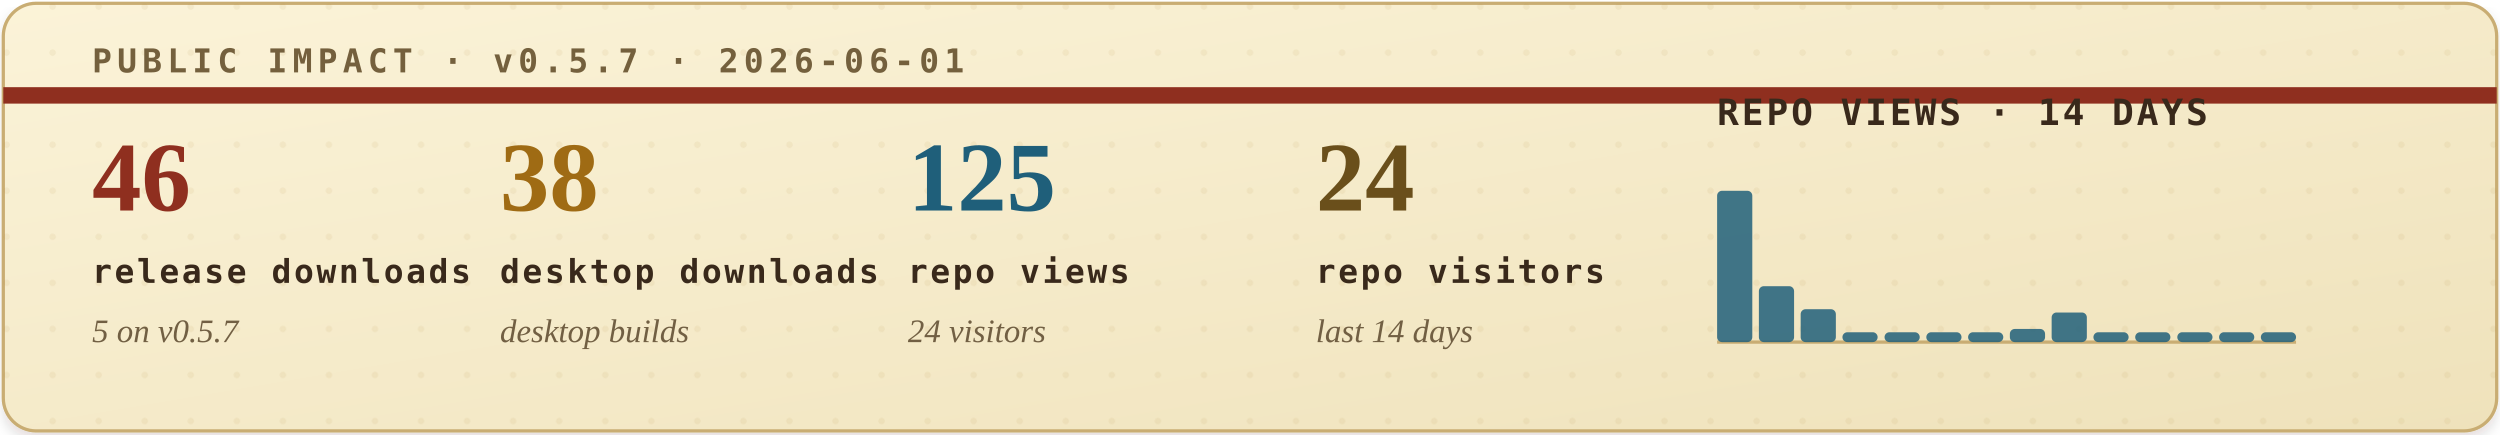
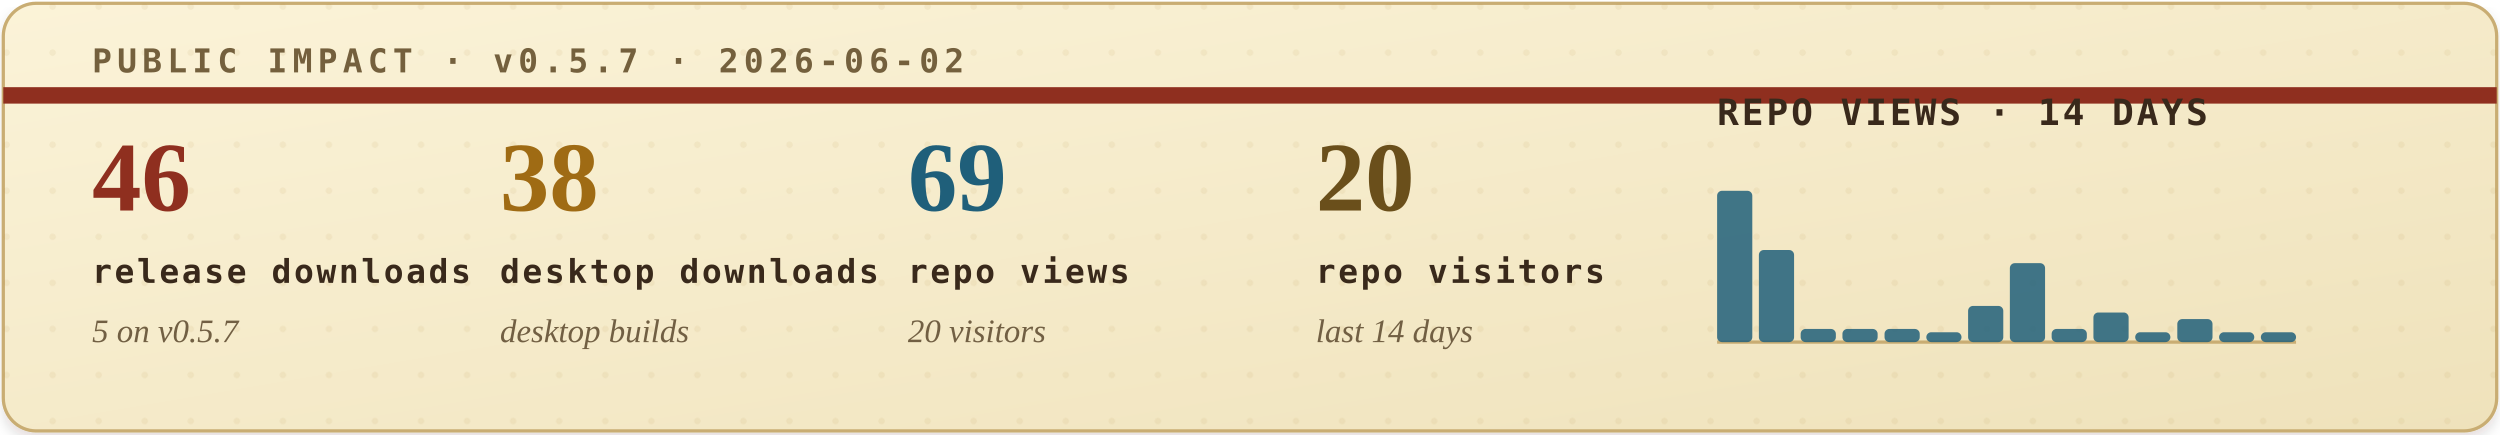
<svg xmlns="http://www.w3.org/2000/svg" width="760" height="132" viewBox="0 0 760 132" role="img" aria-labelledby="title desc">
  <defs>
    <filter id="soft-shadow" x="-4%" y="-12%" width="108%" height="130%">
      <feDropShadow dx="0" dy="2" stdDeviation="2" flood-color="#2b1c10" flood-opacity="0.14" />
    </filter>
    <linearGradient id="paper" x1="0" x2="1" y1="0" y2="1">
      <stop offset="0" stop-color="#fbf3d8" />
      <stop offset="1" stop-color="#efe2bb" />
    </linearGradient>
    <pattern id="dot-grid" width="14" height="14" patternUnits="userSpaceOnUse">
      <circle cx="2" cy="2" r="1" fill="#b08b43" opacity="0.22" />
    </pattern>
    <style>
      .eyebrow { font: 700 10px ui-monospace, SFMono-Regular, Menlo, Consolas, monospace; letter-spacing: .16em; }
      .metric-value { font: 700 30px Georgia, "Times New Roman", serif; }
      .metric-label { font: 700 10px ui-monospace, SFMono-Regular, Menlo, Consolas, monospace; letter-spacing: .08em; fill: #39291b; }
      .metric-sub { font: italic 10px Georgia, "Times New Roman", serif; fill: #715f43; }
      .chart-title { font: 700 11px ui-monospace, SFMono-Regular, Menlo, Consolas, monospace; letter-spacing: .08em; fill: #39291b; }
      .chart-note { font: italic 10px Georgia, "Times New Roman", serif; fill: #715f43; }
    </style>
  </defs>
  <rect x="1" y="1" width="758" height="130" rx="10" fill="url(#paper)" stroke="#c9ad73" filter="url(#soft-shadow)" />
  <rect x="1" y="1" width="758" height="130" rx="10" fill="url(#dot-grid)" opacity="0.42" />
  <path d="M1 29H759" stroke="#8f2f1f" stroke-width="5" />
-   <text class="eyebrow" x="28" y="22" fill="#74603d">PUBLIC IMPACT · v0.5.7 · 2026-06-01</text>
+   <text class="eyebrow" x="28" y="22" fill="#74603d">PUBLIC IMPACT · v0.5.7 · 2026-06-02</text>
  <g transform="translate(28, 64)">
    <text class="metric-value" x="0" y="0" fill="#8f2f1f">46</text>
    <text class="metric-label" x="0" y="22">release downloads</text>
    <text class="metric-sub" x="0" y="40">5 on v0.5.7</text>
  </g>
  <g transform="translate(152, 64)">
    <text class="metric-value" x="0" y="0" fill="#9f6b14">38</text>
    <text class="metric-label" x="0" y="22">desktop downloads</text>
    <text class="metric-sub" x="0" y="40">desktop builds</text>
  </g>
  <g transform="translate(276, 64)">
-     <text class="metric-value" x="0" y="0" fill="#1f5f7a">125</text>
+     <text class="metric-value" x="0" y="0" fill="#1f5f7a">69</text>
    <text class="metric-label" x="0" y="22">repo views</text>
-     <text class="metric-sub" x="0" y="40">24 visitors</text>
+     <text class="metric-sub" x="0" y="40">20 visitors</text>
  </g>
  <g transform="translate(400, 64)">
-     <text class="metric-value" x="0" y="0" fill="#6a4f1b">24</text>
+     <text class="metric-value" x="0" y="0" fill="#6a4f1b">20</text>
    <text class="metric-label" x="0" y="22">repo visitors</text>
    <text class="metric-sub" x="0" y="40">last 14 days</text>
  </g>
  <g transform="translate(522, 38)">
    <text class="chart-title" x="0" y="0">REPO VIEWS · 14 DAYS</text>
    <line x1="0" y1="66" x2="176" y2="66" stroke="#c9ad73" stroke-width="1" />
    <g>
      <rect x="0.0" y="20" width="10.7" height="46" rx="1.5" fill="#1f5f7a" opacity="0.84" />
-       <rect x="12.7" y="49" width="10.7" height="17" rx="1.5" fill="#1f5f7a" opacity="0.84" />
-       <rect x="25.4" y="56" width="10.7" height="10" rx="1.5" fill="#1f5f7a" opacity="0.84" />
-       <rect x="38.1" y="63" width="10.7" height="3" rx="1.5" fill="#1f5f7a" opacity="0.84" />
-       <rect x="50.9" y="63" width="10.7" height="3" rx="1.5" fill="#1f5f7a" opacity="0.84" />
+       <rect x="12.7" y="38" width="10.7" height="28" rx="1.5" fill="#1f5f7a" opacity="0.84" />
+       <rect x="25.4" y="62" width="10.7" height="4" rx="1.5" fill="#1f5f7a" opacity="0.84" />
+       <rect x="38.1" y="62" width="10.7" height="4" rx="1.5" fill="#1f5f7a" opacity="0.84" />
+       <rect x="50.9" y="62" width="10.7" height="4" rx="1.5" fill="#1f5f7a" opacity="0.84" />
      <rect x="63.6" y="63" width="10.7" height="3" rx="1.5" fill="#1f5f7a" opacity="0.84" />
-       <rect x="76.3" y="63" width="10.7" height="3" rx="1.5" fill="#1f5f7a" opacity="0.84" />
-       <rect x="89.0" y="62" width="10.7" height="4" rx="1.5" fill="#1f5f7a" opacity="0.84" />
-       <rect x="101.7" y="57" width="10.7" height="9" rx="1.5" fill="#1f5f7a" opacity="0.84" />
-       <rect x="114.4" y="63" width="10.7" height="3" rx="1.5" fill="#1f5f7a" opacity="0.84" />
+       <rect x="76.3" y="55" width="10.7" height="11" rx="1.5" fill="#1f5f7a" opacity="0.84" />
+       <rect x="89.0" y="42" width="10.7" height="24" rx="1.5" fill="#1f5f7a" opacity="0.84" />
+       <rect x="101.7" y="62" width="10.7" height="4" rx="1.5" fill="#1f5f7a" opacity="0.84" />
+       <rect x="114.4" y="57" width="10.7" height="9" rx="1.5" fill="#1f5f7a" opacity="0.84" />
      <rect x="127.1" y="63" width="10.7" height="3" rx="1.5" fill="#1f5f7a" opacity="0.84" />
-       <rect x="139.9" y="63" width="10.7" height="3" rx="1.5" fill="#1f5f7a" opacity="0.84" />
+       <rect x="139.9" y="59" width="10.7" height="7" rx="1.5" fill="#1f5f7a" opacity="0.84" />
      <rect x="152.6" y="63" width="10.7" height="3" rx="1.5" fill="#1f5f7a" opacity="0.84" />
      <rect x="165.3" y="63" width="10.7" height="3" rx="1.5" fill="#1f5f7a" opacity="0.84" />
    </g>
  </g>
</svg>
